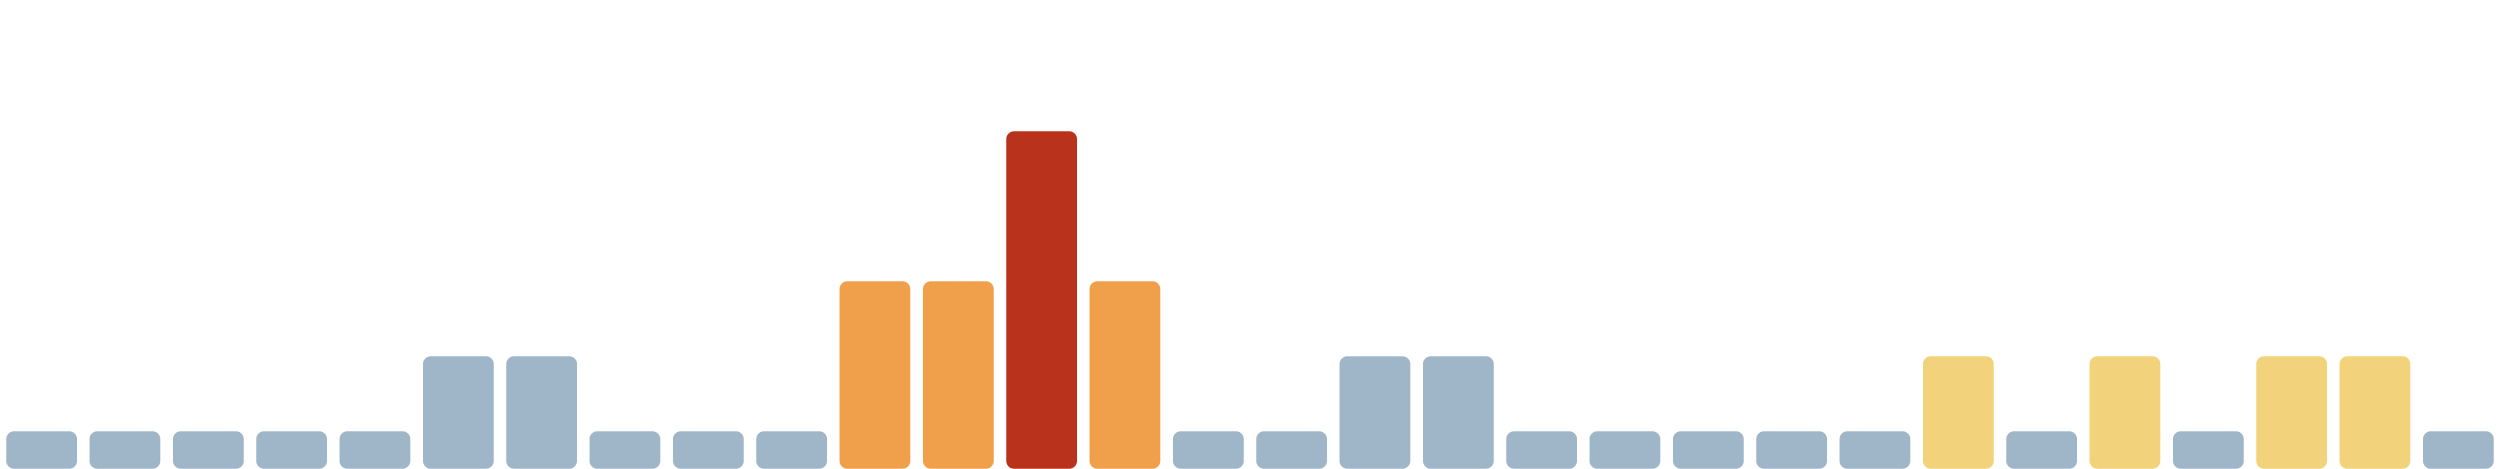
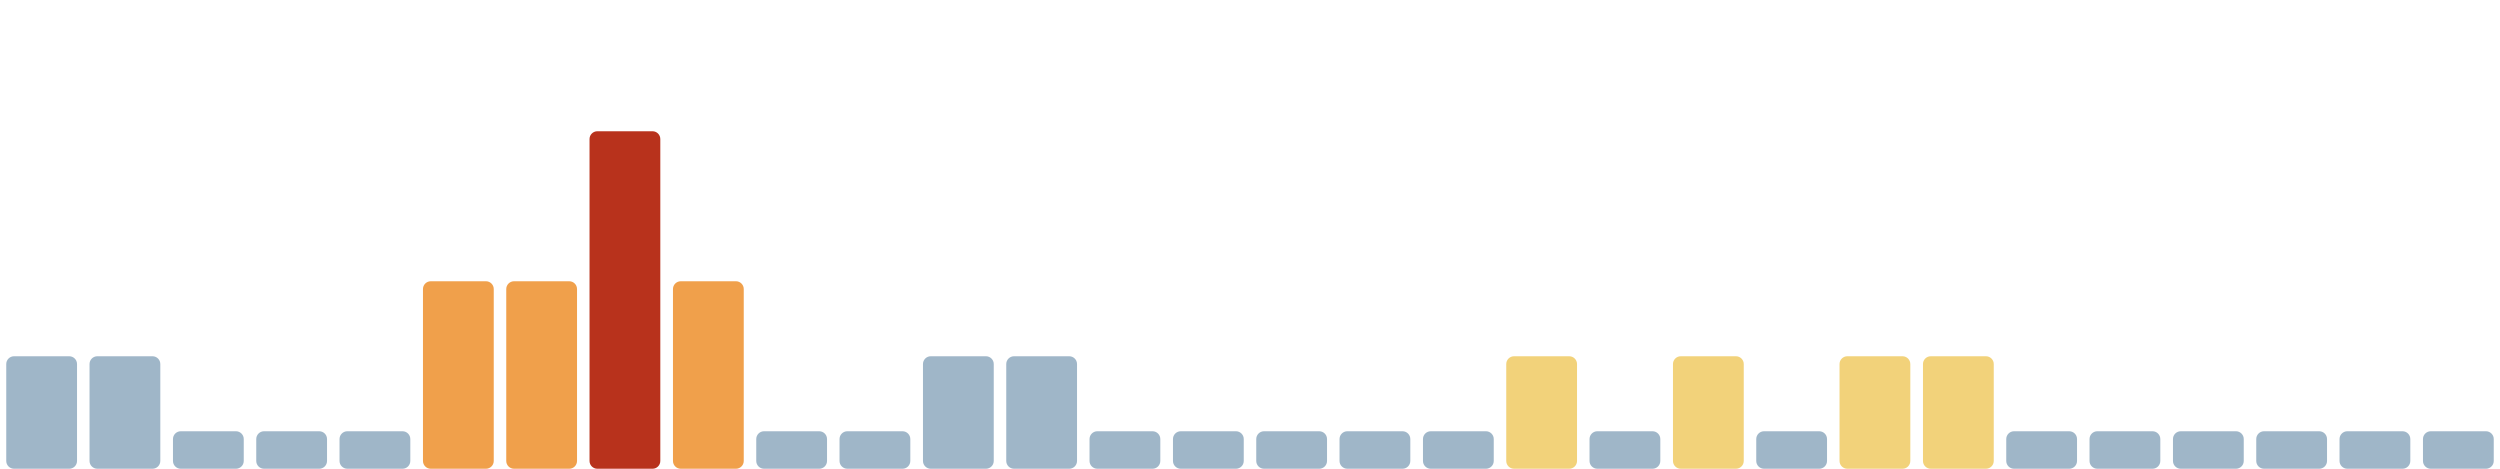
<svg xmlns="http://www.w3.org/2000/svg" viewBox="0 0 1600 300" width="1600" height="300" preserveAspectRatio="none" role="img" aria-label="Índice de huella climática de los últimos 30 días">
-   <rect x="4.0" y="276" width="45.3" height="24" rx="5" fill="#9fb6c8" />
-   <rect x="57.3" y="276" width="45.3" height="24" rx="5" fill="#9fb6c8" />
+   <rect x="4.0" y="228" width="45.3" height="72" rx="5" fill="#9fb6c8" />
+   <rect x="57.3" y="228" width="45.3" height="72" rx="5" fill="#9fb6c8" />
  <rect x="110.7" y="276" width="45.3" height="24" rx="5" fill="#9fb6c8" />
  <rect x="164.0" y="276" width="45.3" height="24" rx="5" fill="#9fb6c8" />
  <rect x="217.3" y="276" width="45.3" height="24" rx="5" fill="#9fb6c8" />
-   <rect x="270.7" y="228" width="45.3" height="72" rx="5" fill="#9fb6c8" />
-   <rect x="324.0" y="228" width="45.3" height="72" rx="5" fill="#9fb6c8" />
-   <rect x="377.3" y="276" width="45.3" height="24" rx="5" fill="#9fb6c8" />
-   <rect x="430.7" y="276" width="45.3" height="24" rx="5" fill="#9fb6c8" />
+   <rect x="270.7" y="180" width="45.3" height="120" rx="5" fill="#f0a04b" />
+   <rect x="324.0" y="180" width="45.3" height="120" rx="5" fill="#f0a04b" />
+   <rect x="377.3" y="84" width="45.3" height="216" rx="5" fill="#b8321c" />
+   <rect x="430.7" y="180" width="45.3" height="120" rx="5" fill="#f0a04b" />
  <rect x="484.0" y="276" width="45.3" height="24" rx="5" fill="#9fb6c8" />
-   <rect x="537.3" y="180" width="45.3" height="120" rx="5" fill="#f0a04b" />
-   <rect x="590.7" y="180" width="45.3" height="120" rx="5" fill="#f0a04b" />
-   <rect x="644.0" y="84" width="45.3" height="216" rx="5" fill="#b8321c" />
-   <rect x="697.3" y="180" width="45.3" height="120" rx="5" fill="#f0a04b" />
+   <rect x="537.3" y="276" width="45.3" height="24" rx="5" fill="#9fb6c8" />
+   <rect x="590.7" y="228" width="45.3" height="72" rx="5" fill="#9fb6c8" />
+   <rect x="644.0" y="228" width="45.3" height="72" rx="5" fill="#9fb6c8" />
+   <rect x="697.3" y="276" width="45.3" height="24" rx="5" fill="#9fb6c8" />
  <rect x="750.7" y="276" width="45.3" height="24" rx="5" fill="#9fb6c8" />
  <rect x="804.0" y="276" width="45.3" height="24" rx="5" fill="#9fb6c8" />
-   <rect x="857.3" y="228" width="45.3" height="72" rx="5" fill="#9fb6c8" />
-   <rect x="910.7" y="228" width="45.3" height="72" rx="5" fill="#9fb6c8" />
-   <rect x="964.0" y="276" width="45.3" height="24" rx="5" fill="#9fb6c8" />
+   <rect x="857.3" y="276" width="45.3" height="24" rx="5" fill="#9fb6c8" />
+   <rect x="910.7" y="276" width="45.3" height="24" rx="5" fill="#9fb6c8" />
+   <rect x="964.0" y="228" width="45.3" height="72" rx="5" fill="#f2d27a" />
  <rect x="1017.3" y="276" width="45.3" height="24" rx="5" fill="#9fb6c8" />
-   <rect x="1070.7" y="276" width="45.3" height="24" rx="5" fill="#9fb6c8" />
+   <rect x="1070.7" y="228" width="45.3" height="72" rx="5" fill="#f2d27a" />
  <rect x="1124.0" y="276" width="45.3" height="24" rx="5" fill="#9fb6c8" />
-   <rect x="1177.3" y="276" width="45.3" height="24" rx="5" fill="#9fb6c8" />
+   <rect x="1177.3" y="228" width="45.3" height="72" rx="5" fill="#f2d27a" />
  <rect x="1230.7" y="228" width="45.3" height="72" rx="5" fill="#f2d27a" />
  <rect x="1284.0" y="276" width="45.3" height="24" rx="5" fill="#9fb6c8" />
-   <rect x="1337.3" y="228" width="45.3" height="72" rx="5" fill="#f2d27a" />
+   <rect x="1337.3" y="276" width="45.3" height="24" rx="5" fill="#9fb6c8" />
  <rect x="1390.7" y="276" width="45.3" height="24" rx="5" fill="#9fb6c8" />
-   <rect x="1444.0" y="228" width="45.3" height="72" rx="5" fill="#f2d27a" />
-   <rect x="1497.3" y="228" width="45.3" height="72" rx="5" fill="#f2d27a" />
+   <rect x="1444.0" y="276" width="45.3" height="24" rx="5" fill="#9fb6c8" />
+   <rect x="1497.3" y="276" width="45.3" height="24" rx="5" fill="#9fb6c8" />
  <rect x="1550.7" y="276" width="45.3" height="24" rx="5" fill="#9fb6c8" />
</svg>
